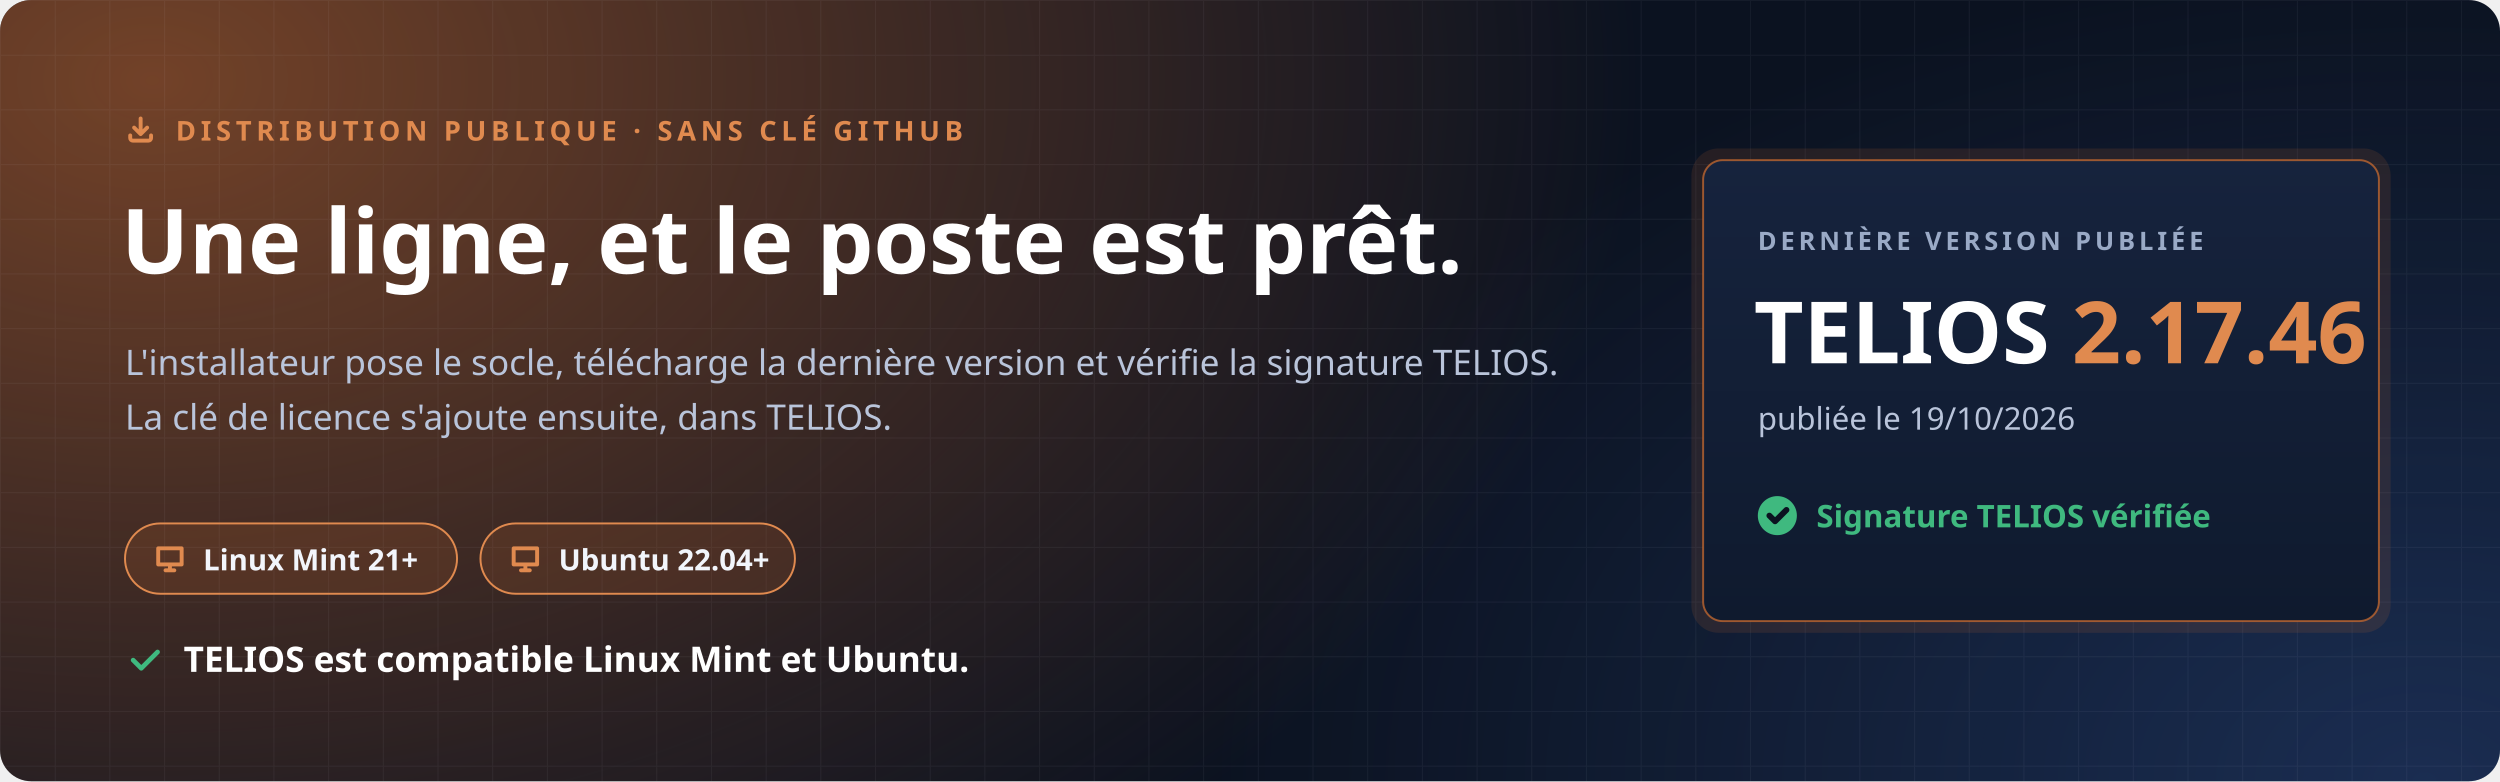
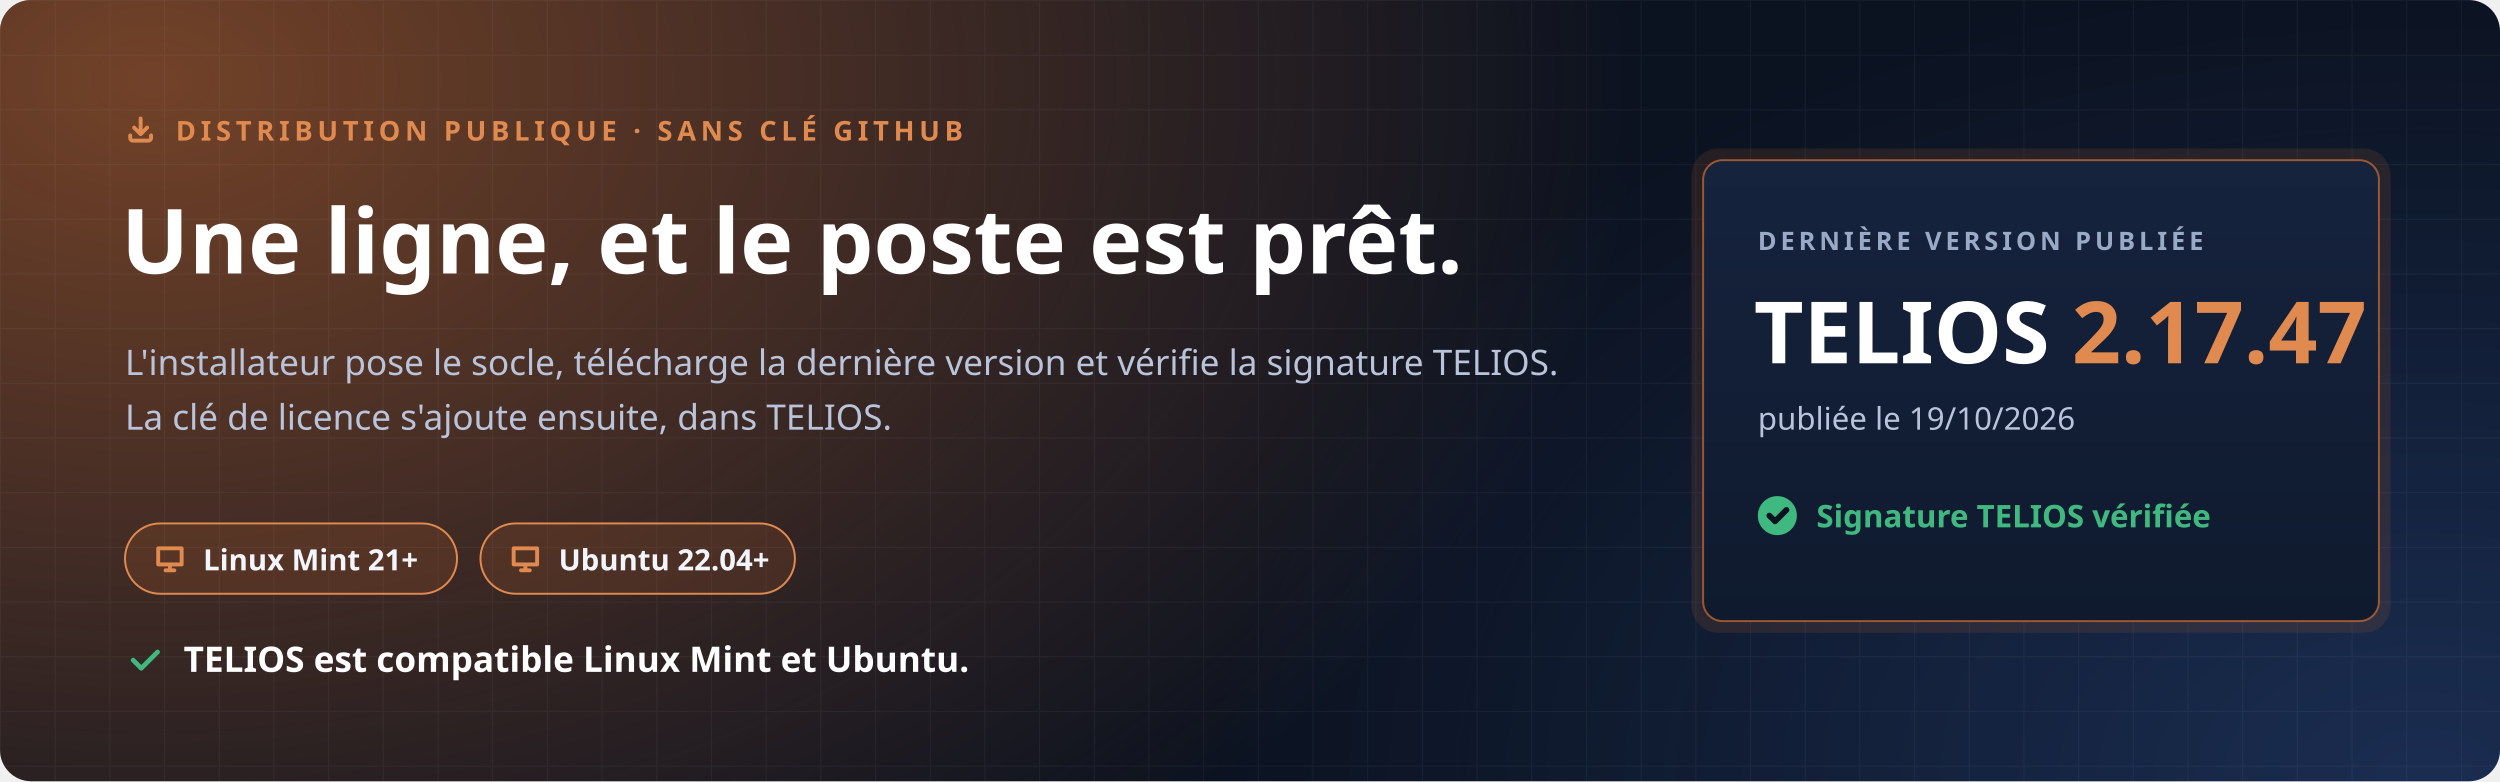
<svg xmlns="http://www.w3.org/2000/svg" width="1280" height="400" viewBox="0 0 1280 400" role="img" aria-labelledby="t d">
  <defs>
    <radialGradient id="halo" cx="0" cy="0" r="1" gradientUnits="userSpaceOnUse" gradientTransform="translate(80 40) scale(760 520)">
      <stop offset="0" stop-color="#C7692F" stop-opacity=".55" />
      <stop offset="1" stop-color="#C7692F" stop-opacity="0" />
    </radialGradient>
    <radialGradient id="halo2" cx="0" cy="0" r="1" gradientUnits="userSpaceOnUse" gradientTransform="translate(1240 400) scale(620 420)">
      <stop offset="0" stop-color="#4F8CFF" stop-opacity=".22" />
      <stop offset="1" stop-color="#4F8CFF" stop-opacity="0" />
    </radialGradient>
    <pattern id="grille" width="28" height="28" patternUnits="userSpaceOnUse">
      <path d="M28 0H0V28" fill="none" stroke="#E8EEF9" stroke-opacity=".05" />
    </pattern>
    <linearGradient id="carte" x1="0" y1="0" x2="0" y2="1">
      <stop offset="0" stop-color="#16233D" />
      <stop offset="1" stop-color="#0F1A2E" />
    </linearGradient>
  </defs>
  <rect width="1280" height="400" rx="16" fill="#0B1220" />
  <rect width="1280" height="400" rx="16" fill="url(#halo)" />
  <rect width="1280" height="400" rx="16" fill="url(#halo2)" />
  <rect width="1280" height="400" rx="16" fill="url(#grille)" />
  <g font-family="'Segoe UI', Ubuntu, 'Noto Sans', 'Helvetica Neue', Arial, sans-serif">
    <path transform="translate(64.0 58.0) scale(0.667)" d="M4 17v2a2 2 0 0 0 2 2h12a2 2 0 0 0 2-2v-2M7 11l5 5 5-5M12 4v12" fill="none" stroke="#E08A4F" stroke-width="3.00" stroke-linecap="round" stroke-linejoin="round" />
    <text x="90" y="72" font-size="14" font-weight="700" letter-spacing="2.4" fill="#E08A4F">DISTRIBUTION PUBLIQUE · SANS CLÉ GITHUB</text>
    <text x="62" y="140" font-size="46" font-weight="800" fill="#FFFFFF">Une ligne, et le poste est prêt.</text>
    <text x="64" y="192" font-size="18" fill="#B9C4DA">L'installateur pose le socle, télécharge la dernière version et vérifie la signature TELIOS.</text>
    <text x="64" y="220" font-size="18" fill="#B9C4DA">La clé de licence s'ajoute ensuite, dans TELIOS.</text>
    <g transform="translate(64 268)">
      <rect width="170" height="36" rx="18" fill="#C7692F" fill-opacity=".16" stroke="#E08A4F" />
      <path transform="translate(14.0 9.0) scale(0.750)" d="M4 5h16v11H4zM9 20h6M12 16v4" fill="none" stroke="#E08A4F" stroke-width="2.67" stroke-linecap="round" stroke-linejoin="round" />
      <text x="40" y="24" font-size="15" font-weight="700" fill="#F2F5FB">Linux Mint 21+</text>
    </g>
    <g transform="translate(246 268)">
      <rect width="161" height="36" rx="18" fill="#C7692F" fill-opacity=".16" stroke="#E08A4F" />
      <path transform="translate(14.0 9.0) scale(0.750)" d="M4 5h16v11H4zM9 20h6M12 16v4" fill="none" stroke="#E08A4F" stroke-width="2.67" stroke-linecap="round" stroke-linejoin="round" />
      <text x="40" y="24" font-size="15" font-weight="700" fill="#F2F5FB">Ubuntu 22.04+</text>
    </g>
    <path transform="translate(64.0 328.0) scale(0.833)" d="M5 12l5 5L20 7" fill="none" stroke="#3FB97F" stroke-width="2.88" stroke-linecap="round" stroke-linejoin="round" />
    <text x="94" y="344" font-size="18" font-weight="700" fill="#FFFFFF">TELIOS est compatible Linux Mint et Ubuntu.</text>
    <g transform="translate(872 82)">
      <rect x="-6" y="-6" width="358" height="248" rx="14" fill="#C7692F" fill-opacity=".14" />
      <rect width="346" height="236" rx="10" fill="url(#carte)" stroke="#C7692F" stroke-opacity=".75" />
      <text x="28" y="46" font-size="13" font-weight="700" letter-spacing="2" fill="#9AAAC6">DERNIÈRE VERSION PUBLIÉE</text>
-       <text x="26" y="104" font-size="44" font-weight="800" fill="#FFFFFF">TELIOS <tspan fill="#E08A4F">2.17.46</tspan>
+       <text x="26" y="104" font-size="44" font-weight="800" fill="#FFFFFF">TELIOS <tspan fill="#E08A4F">2.17.47</tspan>
      </text>
      <text x="28" y="138" font-size="16" fill="#B9C4DA">publiée le 19/10/2026</text>
      <circle cx="38" cy="182" r="10" fill="#3FB97F" />
      <path transform="translate(31.0 175.0) scale(0.583)" d="M5 12l5 5L20 7" fill="none" stroke="#0B1220" stroke-width="5.14" stroke-linecap="round" stroke-linejoin="round" />
      <text x="58" y="188" font-size="16" font-weight="700" fill="#3FB97F">Signature TELIOS vérifiée</text>
    </g>
  </g>
</svg>
